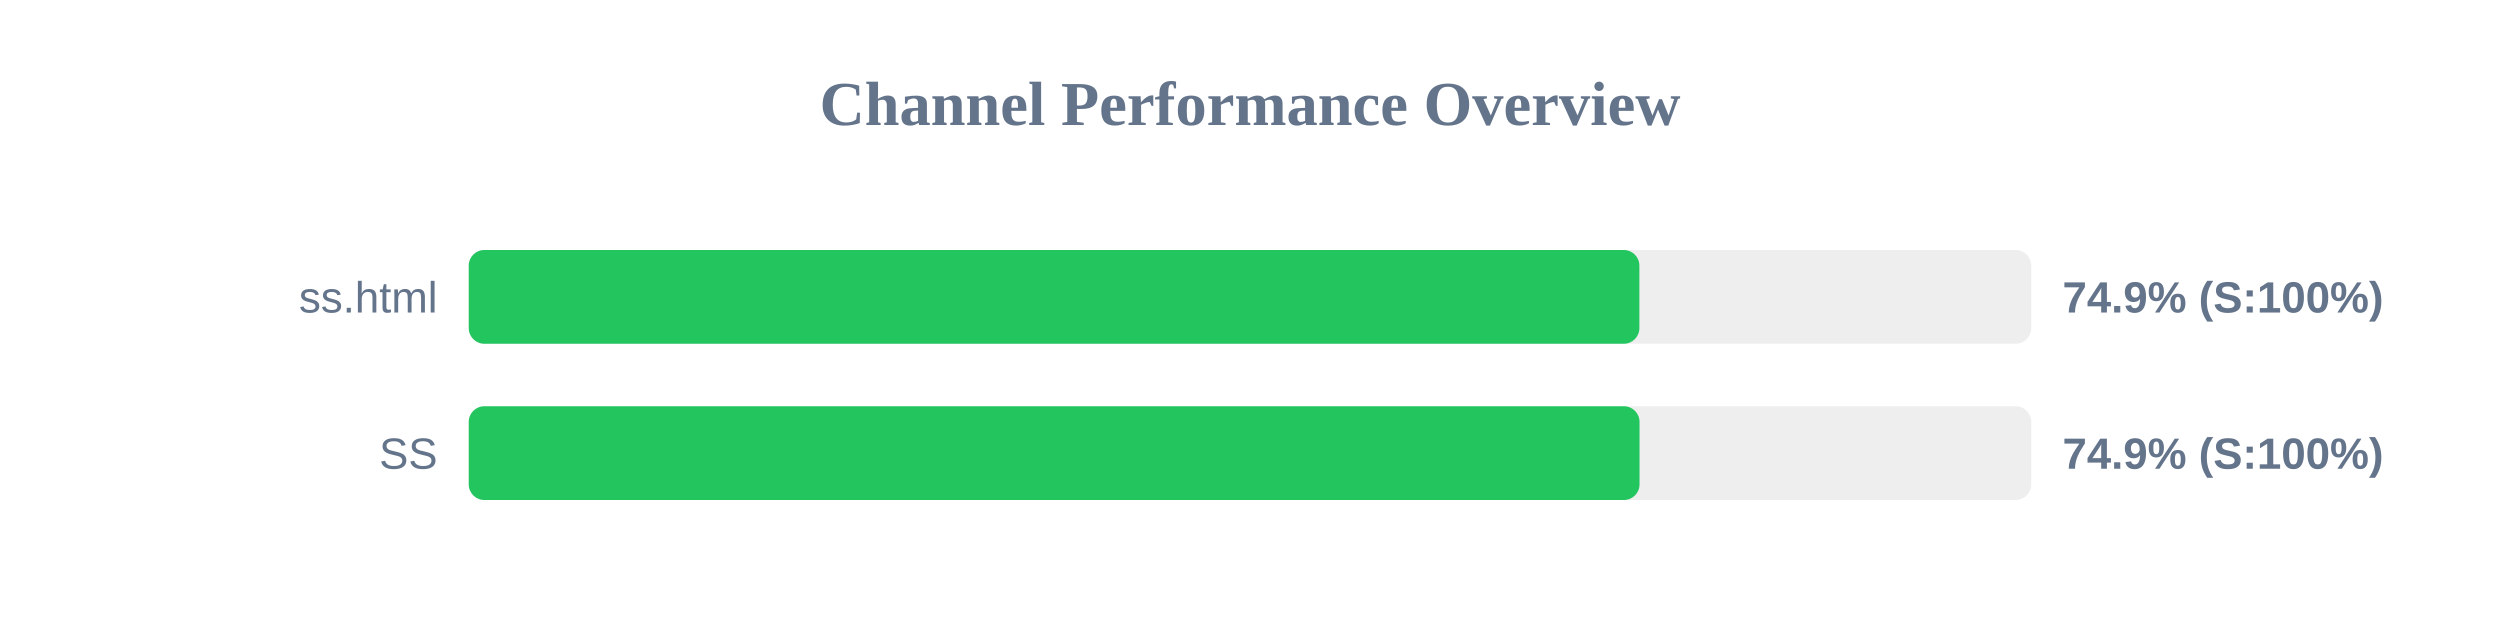
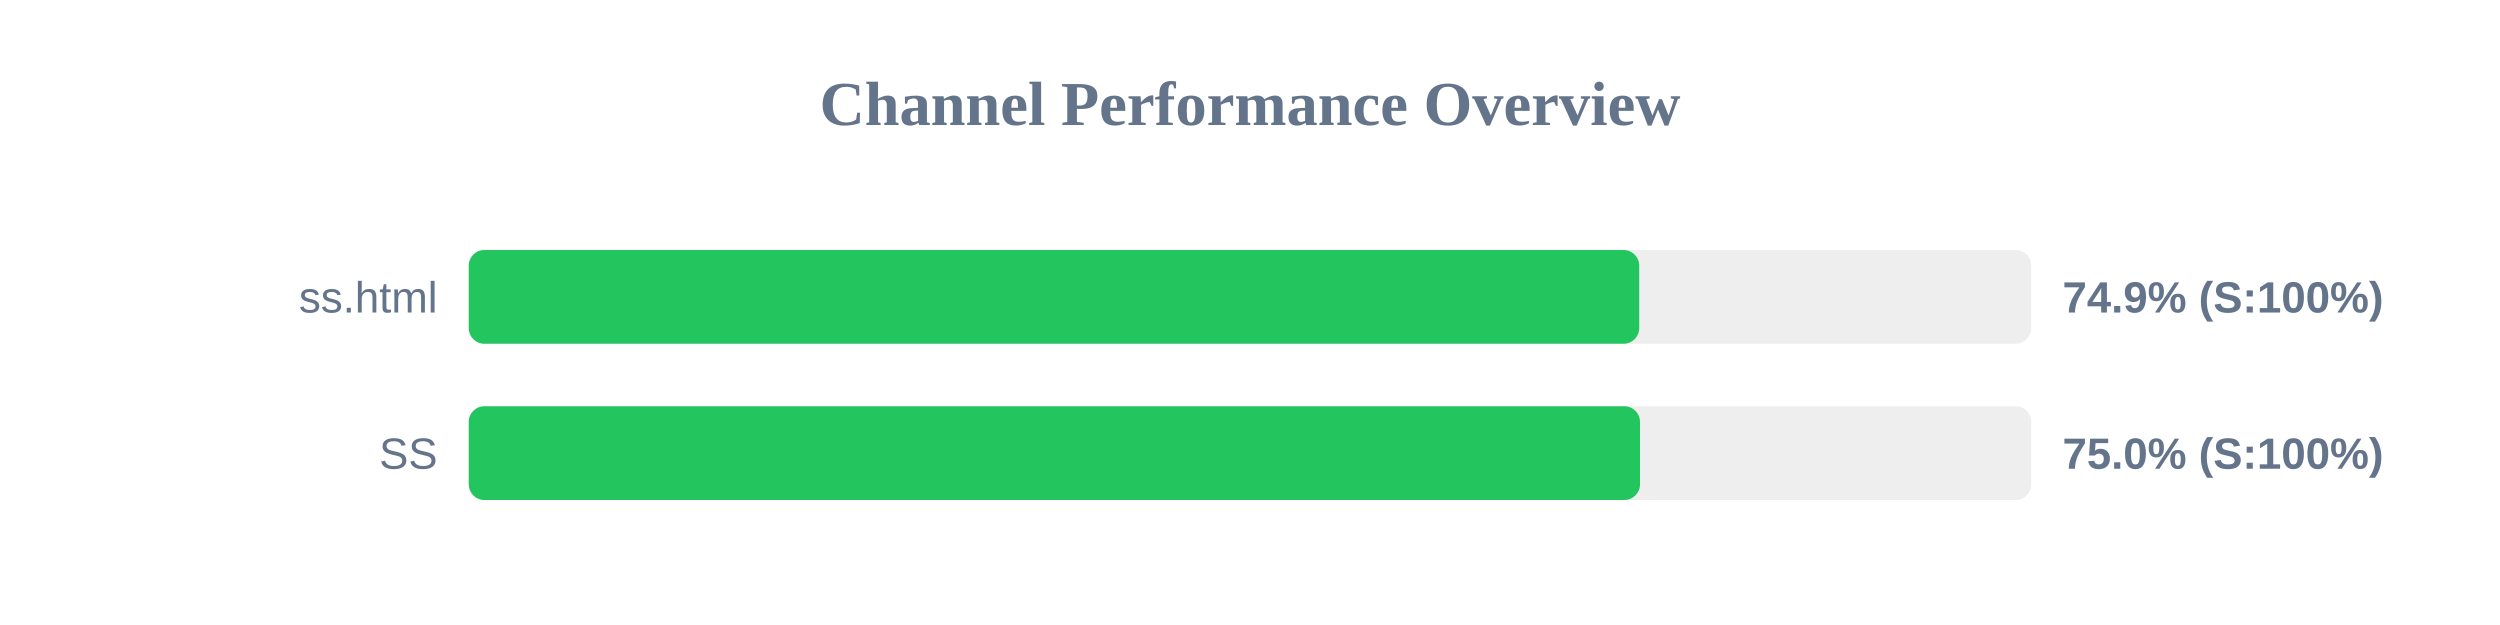
<svg xmlns="http://www.w3.org/2000/svg" width="800" height="200" version="1.1">
  <style>
        .row { font: 14px Arial; fill: #64748b; }
        .score { font: bold 14px Arial; fill: #64748b; }
    </style>
  <text x="400" y="40" text-anchor="middle" font-size="20px" font-weight="bold" fill="#64748b">Channel Performance Overview</text>
  <rect x="150" y="80" width="500" height="30" fill="#eee" rx="5" />
-   <rect x="150" y="80" width="374.6" height="30" fill="#22c55e" rx="5" />
+   <rect x="150" y="80" width="374.55" height="30" fill="#22c55e" rx="5" />
  <text x="140" y="100" text-anchor="end" class="row">ss.html</text>
  <text x="660" y="100" text-anchor="start" class="score">74.9% (S:100%)</text>
  <rect x="150" y="130" width="500" height="30" fill="#eee" rx="5" />
-   <rect x="150" y="130" width="374.65" height="30" fill="#22c55e" rx="5" />
+   <rect x="150" y="130" width="374.8" height="30" fill="#22c55e" rx="5" />
  <text x="140" y="150" text-anchor="end" class="row">SS</text>
-   <text x="660" y="150" text-anchor="start" class="score">74.9% (S:100%)</text>
+   <text x="660" y="150" text-anchor="start" class="score">75.0% (S:100%)</text>
</svg>
